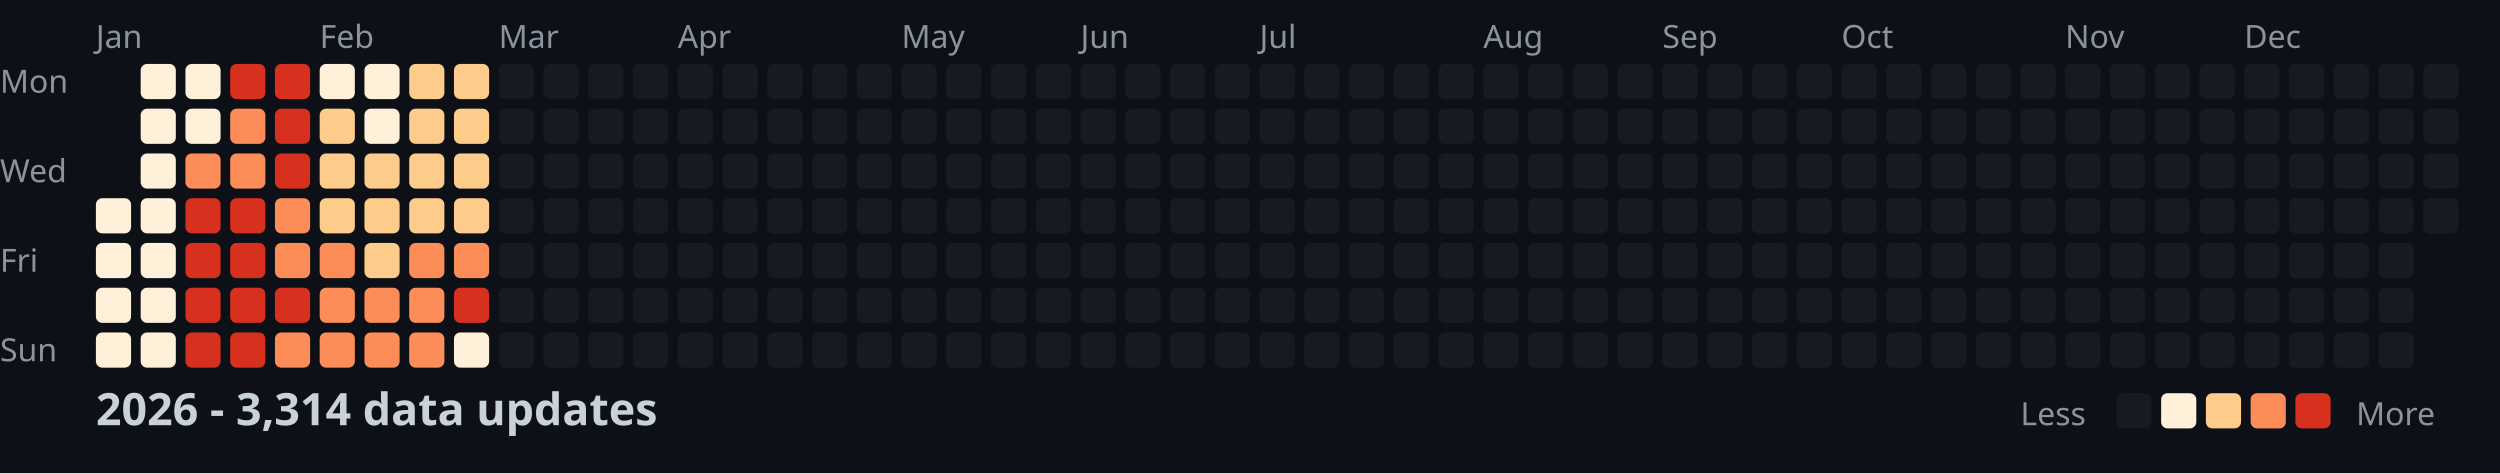
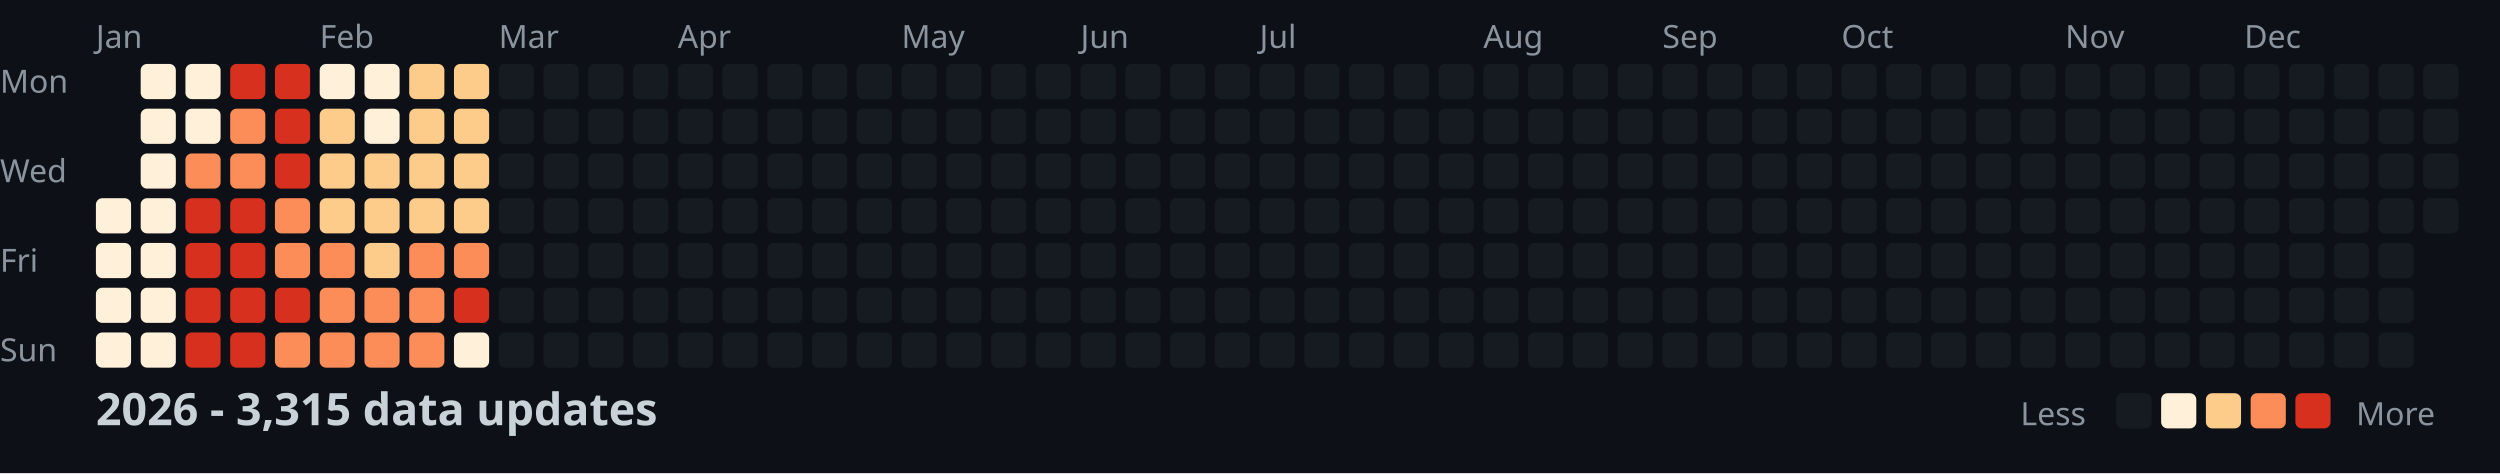
<svg xmlns="http://www.w3.org/2000/svg" width="782" height="148">
  <style>
    .month { font: 10px sans-serif; fill: #8b949e; }
    .day { font: 10px sans-serif; fill: #8b949e; }
    .title { font: bold 14px sans-serif; fill: #c9d1d9; }
    .legend { font: 10px sans-serif; fill: #8b949e; }
  </style>
  <rect width="100%" height="100%" fill="#0d1117" />
  <text x="0" y="29" class="day">Mon</text>
  <text x="0" y="57" class="day">Wed</text>
  <text x="0" y="85" class="day">Fri</text>
  <text x="0" y="113" class="day">Sun</text>
  <text x="30" y="15" class="month">Jan</text>
  <text x="100" y="15" class="month">Feb</text>
  <text x="156" y="15" class="month">Mar</text>
  <text x="212" y="15" class="month">Apr</text>
  <text x="282" y="15" class="month">May</text>
  <text x="338" y="15" class="month">Jun</text>
  <text x="394" y="15" class="month">Jul</text>
  <text x="464" y="15" class="month">Aug</text>
  <text x="520" y="15" class="month">Sep</text>
  <text x="576" y="15" class="month">Oct</text>
  <text x="646" y="15" class="month">Nov</text>
  <text x="702" y="15" class="month">Dec</text>
  <rect x="30" y="62" width="11" height="11" fill="#fef0d9" rx="2" />
  <rect x="30" y="76" width="11" height="11" fill="#fef0d9" rx="2" />
  <rect x="30" y="90" width="11" height="11" fill="#fef0d9" rx="2" />
  <rect x="30" y="104" width="11" height="11" fill="#fef0d9" rx="2" />
  <rect x="44" y="20" width="11" height="11" fill="#fef0d9" rx="2" />
  <rect x="44" y="34" width="11" height="11" fill="#fef0d9" rx="2" />
  <rect x="44" y="48" width="11" height="11" fill="#fef0d9" rx="2" />
  <rect x="44" y="62" width="11" height="11" fill="#fef0d9" rx="2" />
  <rect x="44" y="76" width="11" height="11" fill="#fef0d9" rx="2" />
  <rect x="44" y="90" width="11" height="11" fill="#fef0d9" rx="2" />
  <rect x="44" y="104" width="11" height="11" fill="#fef0d9" rx="2" />
  <rect x="58" y="20" width="11" height="11" fill="#fef0d9" rx="2" />
  <rect x="58" y="34" width="11" height="11" fill="#fef0d9" rx="2" />
  <rect x="58" y="48" width="11" height="11" fill="#fc8d59" rx="2" />
  <rect x="58" y="62" width="11" height="11" fill="#d7301f" rx="2" />
  <rect x="58" y="76" width="11" height="11" fill="#d7301f" rx="2" />
  <rect x="58" y="90" width="11" height="11" fill="#d7301f" rx="2" />
  <rect x="58" y="104" width="11" height="11" fill="#d7301f" rx="2" />
  <rect x="72" y="20" width="11" height="11" fill="#d7301f" rx="2" />
  <rect x="72" y="34" width="11" height="11" fill="#fc8d59" rx="2" />
  <rect x="72" y="48" width="11" height="11" fill="#fc8d59" rx="2" />
  <rect x="72" y="62" width="11" height="11" fill="#d7301f" rx="2" />
  <rect x="72" y="76" width="11" height="11" fill="#d7301f" rx="2" />
  <rect x="72" y="90" width="11" height="11" fill="#d7301f" rx="2" />
  <rect x="72" y="104" width="11" height="11" fill="#d7301f" rx="2" />
  <rect x="86" y="20" width="11" height="11" fill="#d7301f" rx="2" />
  <rect x="86" y="34" width="11" height="11" fill="#d7301f" rx="2" />
  <rect x="86" y="48" width="11" height="11" fill="#d7301f" rx="2" />
  <rect x="86" y="62" width="11" height="11" fill="#fc8d59" rx="2" />
  <rect x="86" y="76" width="11" height="11" fill="#fc8d59" rx="2" />
  <rect x="86" y="90" width="11" height="11" fill="#d7301f" rx="2" />
  <rect x="86" y="104" width="11" height="11" fill="#fc8d59" rx="2" />
  <rect x="100" y="20" width="11" height="11" fill="#fef0d9" rx="2" />
  <rect x="100" y="34" width="11" height="11" fill="#fdcc8a" rx="2" />
  <rect x="100" y="48" width="11" height="11" fill="#fdcc8a" rx="2" />
  <rect x="100" y="62" width="11" height="11" fill="#fdcc8a" rx="2" />
  <rect x="100" y="76" width="11" height="11" fill="#fc8d59" rx="2" />
  <rect x="100" y="90" width="11" height="11" fill="#fc8d59" rx="2" />
  <rect x="100" y="104" width="11" height="11" fill="#fc8d59" rx="2" />
  <rect x="114" y="20" width="11" height="11" fill="#fef0d9" rx="2" />
  <rect x="114" y="34" width="11" height="11" fill="#fef0d9" rx="2" />
  <rect x="114" y="48" width="11" height="11" fill="#fdcc8a" rx="2" />
  <rect x="114" y="62" width="11" height="11" fill="#fdcc8a" rx="2" />
  <rect x="114" y="76" width="11" height="11" fill="#fdcc8a" rx="2" />
  <rect x="114" y="90" width="11" height="11" fill="#fc8d59" rx="2" />
  <rect x="114" y="104" width="11" height="11" fill="#fc8d59" rx="2" />
  <rect x="128" y="20" width="11" height="11" fill="#fdcc8a" rx="2" />
  <rect x="128" y="34" width="11" height="11" fill="#fdcc8a" rx="2" />
  <rect x="128" y="48" width="11" height="11" fill="#fdcc8a" rx="2" />
  <rect x="128" y="62" width="11" height="11" fill="#fdcc8a" rx="2" />
  <rect x="128" y="76" width="11" height="11" fill="#fc8d59" rx="2" />
  <rect x="128" y="90" width="11" height="11" fill="#fc8d59" rx="2" />
  <rect x="128" y="104" width="11" height="11" fill="#fc8d59" rx="2" />
  <rect x="142" y="20" width="11" height="11" fill="#fdcc8a" rx="2" />
  <rect x="142" y="34" width="11" height="11" fill="#fdcc8a" rx="2" />
  <rect x="142" y="48" width="11" height="11" fill="#fdcc8a" rx="2" />
  <rect x="142" y="62" width="11" height="11" fill="#fdcc8a" rx="2" />
  <rect x="142" y="76" width="11" height="11" fill="#fc8d59" rx="2" />
  <rect x="142" y="90" width="11" height="11" fill="#d7301f" rx="2" />
  <rect x="142" y="104" width="11" height="11" fill="#fef0d9" rx="2" />
  <rect x="156" y="20" width="11" height="11" fill="#161b22" rx="2" />
  <rect x="156" y="34" width="11" height="11" fill="#161b22" rx="2" />
  <rect x="156" y="48" width="11" height="11" fill="#161b22" rx="2" />
  <rect x="156" y="62" width="11" height="11" fill="#161b22" rx="2" />
  <rect x="156" y="76" width="11" height="11" fill="#161b22" rx="2" />
  <rect x="156" y="90" width="11" height="11" fill="#161b22" rx="2" />
  <rect x="156" y="104" width="11" height="11" fill="#161b22" rx="2" />
  <rect x="170" y="20" width="11" height="11" fill="#161b22" rx="2" />
  <rect x="170" y="34" width="11" height="11" fill="#161b22" rx="2" />
  <rect x="170" y="48" width="11" height="11" fill="#161b22" rx="2" />
  <rect x="170" y="62" width="11" height="11" fill="#161b22" rx="2" />
  <rect x="170" y="76" width="11" height="11" fill="#161b22" rx="2" />
  <rect x="170" y="90" width="11" height="11" fill="#161b22" rx="2" />
  <rect x="170" y="104" width="11" height="11" fill="#161b22" rx="2" />
  <rect x="184" y="20" width="11" height="11" fill="#161b22" rx="2" />
  <rect x="184" y="34" width="11" height="11" fill="#161b22" rx="2" />
  <rect x="184" y="48" width="11" height="11" fill="#161b22" rx="2" />
  <rect x="184" y="62" width="11" height="11" fill="#161b22" rx="2" />
  <rect x="184" y="76" width="11" height="11" fill="#161b22" rx="2" />
  <rect x="184" y="90" width="11" height="11" fill="#161b22" rx="2" />
  <rect x="184" y="104" width="11" height="11" fill="#161b22" rx="2" />
  <rect x="198" y="20" width="11" height="11" fill="#161b22" rx="2" />
  <rect x="198" y="34" width="11" height="11" fill="#161b22" rx="2" />
  <rect x="198" y="48" width="11" height="11" fill="#161b22" rx="2" />
  <rect x="198" y="62" width="11" height="11" fill="#161b22" rx="2" />
  <rect x="198" y="76" width="11" height="11" fill="#161b22" rx="2" />
  <rect x="198" y="90" width="11" height="11" fill="#161b22" rx="2" />
  <rect x="198" y="104" width="11" height="11" fill="#161b22" rx="2" />
  <rect x="212" y="20" width="11" height="11" fill="#161b22" rx="2" />
  <rect x="212" y="34" width="11" height="11" fill="#161b22" rx="2" />
  <rect x="212" y="48" width="11" height="11" fill="#161b22" rx="2" />
  <rect x="212" y="62" width="11" height="11" fill="#161b22" rx="2" />
  <rect x="212" y="76" width="11" height="11" fill="#161b22" rx="2" />
  <rect x="212" y="90" width="11" height="11" fill="#161b22" rx="2" />
  <rect x="212" y="104" width="11" height="11" fill="#161b22" rx="2" />
  <rect x="226" y="20" width="11" height="11" fill="#161b22" rx="2" />
  <rect x="226" y="34" width="11" height="11" fill="#161b22" rx="2" />
  <rect x="226" y="48" width="11" height="11" fill="#161b22" rx="2" />
  <rect x="226" y="62" width="11" height="11" fill="#161b22" rx="2" />
  <rect x="226" y="76" width="11" height="11" fill="#161b22" rx="2" />
  <rect x="226" y="90" width="11" height="11" fill="#161b22" rx="2" />
  <rect x="226" y="104" width="11" height="11" fill="#161b22" rx="2" />
  <rect x="240" y="20" width="11" height="11" fill="#161b22" rx="2" />
  <rect x="240" y="34" width="11" height="11" fill="#161b22" rx="2" />
  <rect x="240" y="48" width="11" height="11" fill="#161b22" rx="2" />
  <rect x="240" y="62" width="11" height="11" fill="#161b22" rx="2" />
  <rect x="240" y="76" width="11" height="11" fill="#161b22" rx="2" />
  <rect x="240" y="90" width="11" height="11" fill="#161b22" rx="2" />
  <rect x="240" y="104" width="11" height="11" fill="#161b22" rx="2" />
  <rect x="254" y="20" width="11" height="11" fill="#161b22" rx="2" />
  <rect x="254" y="34" width="11" height="11" fill="#161b22" rx="2" />
  <rect x="254" y="48" width="11" height="11" fill="#161b22" rx="2" />
  <rect x="254" y="62" width="11" height="11" fill="#161b22" rx="2" />
  <rect x="254" y="76" width="11" height="11" fill="#161b22" rx="2" />
  <rect x="254" y="90" width="11" height="11" fill="#161b22" rx="2" />
  <rect x="254" y="104" width="11" height="11" fill="#161b22" rx="2" />
  <rect x="268" y="20" width="11" height="11" fill="#161b22" rx="2" />
  <rect x="268" y="34" width="11" height="11" fill="#161b22" rx="2" />
  <rect x="268" y="48" width="11" height="11" fill="#161b22" rx="2" />
  <rect x="268" y="62" width="11" height="11" fill="#161b22" rx="2" />
  <rect x="268" y="76" width="11" height="11" fill="#161b22" rx="2" />
  <rect x="268" y="90" width="11" height="11" fill="#161b22" rx="2" />
  <rect x="268" y="104" width="11" height="11" fill="#161b22" rx="2" />
  <rect x="282" y="20" width="11" height="11" fill="#161b22" rx="2" />
  <rect x="282" y="34" width="11" height="11" fill="#161b22" rx="2" />
  <rect x="282" y="48" width="11" height="11" fill="#161b22" rx="2" />
  <rect x="282" y="62" width="11" height="11" fill="#161b22" rx="2" />
  <rect x="282" y="76" width="11" height="11" fill="#161b22" rx="2" />
  <rect x="282" y="90" width="11" height="11" fill="#161b22" rx="2" />
  <rect x="282" y="104" width="11" height="11" fill="#161b22" rx="2" />
  <rect x="296" y="20" width="11" height="11" fill="#161b22" rx="2" />
  <rect x="296" y="34" width="11" height="11" fill="#161b22" rx="2" />
  <rect x="296" y="48" width="11" height="11" fill="#161b22" rx="2" />
  <rect x="296" y="62" width="11" height="11" fill="#161b22" rx="2" />
  <rect x="296" y="76" width="11" height="11" fill="#161b22" rx="2" />
  <rect x="296" y="90" width="11" height="11" fill="#161b22" rx="2" />
  <rect x="296" y="104" width="11" height="11" fill="#161b22" rx="2" />
  <rect x="310" y="20" width="11" height="11" fill="#161b22" rx="2" />
  <rect x="310" y="34" width="11" height="11" fill="#161b22" rx="2" />
  <rect x="310" y="48" width="11" height="11" fill="#161b22" rx="2" />
  <rect x="310" y="62" width="11" height="11" fill="#161b22" rx="2" />
  <rect x="310" y="76" width="11" height="11" fill="#161b22" rx="2" />
  <rect x="310" y="90" width="11" height="11" fill="#161b22" rx="2" />
  <rect x="310" y="104" width="11" height="11" fill="#161b22" rx="2" />
  <rect x="324" y="20" width="11" height="11" fill="#161b22" rx="2" />
  <rect x="324" y="34" width="11" height="11" fill="#161b22" rx="2" />
  <rect x="324" y="48" width="11" height="11" fill="#161b22" rx="2" />
  <rect x="324" y="62" width="11" height="11" fill="#161b22" rx="2" />
  <rect x="324" y="76" width="11" height="11" fill="#161b22" rx="2" />
  <rect x="324" y="90" width="11" height="11" fill="#161b22" rx="2" />
  <rect x="324" y="104" width="11" height="11" fill="#161b22" rx="2" />
  <rect x="338" y="20" width="11" height="11" fill="#161b22" rx="2" />
  <rect x="338" y="34" width="11" height="11" fill="#161b22" rx="2" />
  <rect x="338" y="48" width="11" height="11" fill="#161b22" rx="2" />
  <rect x="338" y="62" width="11" height="11" fill="#161b22" rx="2" />
  <rect x="338" y="76" width="11" height="11" fill="#161b22" rx="2" />
  <rect x="338" y="90" width="11" height="11" fill="#161b22" rx="2" />
  <rect x="338" y="104" width="11" height="11" fill="#161b22" rx="2" />
  <rect x="352" y="20" width="11" height="11" fill="#161b22" rx="2" />
  <rect x="352" y="34" width="11" height="11" fill="#161b22" rx="2" />
  <rect x="352" y="48" width="11" height="11" fill="#161b22" rx="2" />
  <rect x="352" y="62" width="11" height="11" fill="#161b22" rx="2" />
  <rect x="352" y="76" width="11" height="11" fill="#161b22" rx="2" />
  <rect x="352" y="90" width="11" height="11" fill="#161b22" rx="2" />
  <rect x="352" y="104" width="11" height="11" fill="#161b22" rx="2" />
  <rect x="366" y="20" width="11" height="11" fill="#161b22" rx="2" />
  <rect x="366" y="34" width="11" height="11" fill="#161b22" rx="2" />
  <rect x="366" y="48" width="11" height="11" fill="#161b22" rx="2" />
  <rect x="366" y="62" width="11" height="11" fill="#161b22" rx="2" />
  <rect x="366" y="76" width="11" height="11" fill="#161b22" rx="2" />
  <rect x="366" y="90" width="11" height="11" fill="#161b22" rx="2" />
  <rect x="366" y="104" width="11" height="11" fill="#161b22" rx="2" />
  <rect x="380" y="20" width="11" height="11" fill="#161b22" rx="2" />
  <rect x="380" y="34" width="11" height="11" fill="#161b22" rx="2" />
  <rect x="380" y="48" width="11" height="11" fill="#161b22" rx="2" />
  <rect x="380" y="62" width="11" height="11" fill="#161b22" rx="2" />
  <rect x="380" y="76" width="11" height="11" fill="#161b22" rx="2" />
  <rect x="380" y="90" width="11" height="11" fill="#161b22" rx="2" />
  <rect x="380" y="104" width="11" height="11" fill="#161b22" rx="2" />
  <rect x="394" y="20" width="11" height="11" fill="#161b22" rx="2" />
  <rect x="394" y="34" width="11" height="11" fill="#161b22" rx="2" />
  <rect x="394" y="48" width="11" height="11" fill="#161b22" rx="2" />
  <rect x="394" y="62" width="11" height="11" fill="#161b22" rx="2" />
  <rect x="394" y="76" width="11" height="11" fill="#161b22" rx="2" />
  <rect x="394" y="90" width="11" height="11" fill="#161b22" rx="2" />
  <rect x="394" y="104" width="11" height="11" fill="#161b22" rx="2" />
  <rect x="408" y="20" width="11" height="11" fill="#161b22" rx="2" />
  <rect x="408" y="34" width="11" height="11" fill="#161b22" rx="2" />
  <rect x="408" y="48" width="11" height="11" fill="#161b22" rx="2" />
  <rect x="408" y="62" width="11" height="11" fill="#161b22" rx="2" />
  <rect x="408" y="76" width="11" height="11" fill="#161b22" rx="2" />
  <rect x="408" y="90" width="11" height="11" fill="#161b22" rx="2" />
  <rect x="408" y="104" width="11" height="11" fill="#161b22" rx="2" />
  <rect x="422" y="20" width="11" height="11" fill="#161b22" rx="2" />
  <rect x="422" y="34" width="11" height="11" fill="#161b22" rx="2" />
  <rect x="422" y="48" width="11" height="11" fill="#161b22" rx="2" />
  <rect x="422" y="62" width="11" height="11" fill="#161b22" rx="2" />
  <rect x="422" y="76" width="11" height="11" fill="#161b22" rx="2" />
  <rect x="422" y="90" width="11" height="11" fill="#161b22" rx="2" />
  <rect x="422" y="104" width="11" height="11" fill="#161b22" rx="2" />
  <rect x="436" y="20" width="11" height="11" fill="#161b22" rx="2" />
  <rect x="436" y="34" width="11" height="11" fill="#161b22" rx="2" />
  <rect x="436" y="48" width="11" height="11" fill="#161b22" rx="2" />
  <rect x="436" y="62" width="11" height="11" fill="#161b22" rx="2" />
  <rect x="436" y="76" width="11" height="11" fill="#161b22" rx="2" />
  <rect x="436" y="90" width="11" height="11" fill="#161b22" rx="2" />
  <rect x="436" y="104" width="11" height="11" fill="#161b22" rx="2" />
  <rect x="450" y="20" width="11" height="11" fill="#161b22" rx="2" />
  <rect x="450" y="34" width="11" height="11" fill="#161b22" rx="2" />
  <rect x="450" y="48" width="11" height="11" fill="#161b22" rx="2" />
  <rect x="450" y="62" width="11" height="11" fill="#161b22" rx="2" />
  <rect x="450" y="76" width="11" height="11" fill="#161b22" rx="2" />
  <rect x="450" y="90" width="11" height="11" fill="#161b22" rx="2" />
  <rect x="450" y="104" width="11" height="11" fill="#161b22" rx="2" />
  <rect x="464" y="20" width="11" height="11" fill="#161b22" rx="2" />
  <rect x="464" y="34" width="11" height="11" fill="#161b22" rx="2" />
  <rect x="464" y="48" width="11" height="11" fill="#161b22" rx="2" />
  <rect x="464" y="62" width="11" height="11" fill="#161b22" rx="2" />
  <rect x="464" y="76" width="11" height="11" fill="#161b22" rx="2" />
  <rect x="464" y="90" width="11" height="11" fill="#161b22" rx="2" />
  <rect x="464" y="104" width="11" height="11" fill="#161b22" rx="2" />
  <rect x="478" y="20" width="11" height="11" fill="#161b22" rx="2" />
  <rect x="478" y="34" width="11" height="11" fill="#161b22" rx="2" />
  <rect x="478" y="48" width="11" height="11" fill="#161b22" rx="2" />
  <rect x="478" y="62" width="11" height="11" fill="#161b22" rx="2" />
  <rect x="478" y="76" width="11" height="11" fill="#161b22" rx="2" />
  <rect x="478" y="90" width="11" height="11" fill="#161b22" rx="2" />
  <rect x="478" y="104" width="11" height="11" fill="#161b22" rx="2" />
  <rect x="492" y="20" width="11" height="11" fill="#161b22" rx="2" />
  <rect x="492" y="34" width="11" height="11" fill="#161b22" rx="2" />
  <rect x="492" y="48" width="11" height="11" fill="#161b22" rx="2" />
  <rect x="492" y="62" width="11" height="11" fill="#161b22" rx="2" />
  <rect x="492" y="76" width="11" height="11" fill="#161b22" rx="2" />
  <rect x="492" y="90" width="11" height="11" fill="#161b22" rx="2" />
  <rect x="492" y="104" width="11" height="11" fill="#161b22" rx="2" />
  <rect x="506" y="20" width="11" height="11" fill="#161b22" rx="2" />
  <rect x="506" y="34" width="11" height="11" fill="#161b22" rx="2" />
  <rect x="506" y="48" width="11" height="11" fill="#161b22" rx="2" />
  <rect x="506" y="62" width="11" height="11" fill="#161b22" rx="2" />
  <rect x="506" y="76" width="11" height="11" fill="#161b22" rx="2" />
  <rect x="506" y="90" width="11" height="11" fill="#161b22" rx="2" />
  <rect x="506" y="104" width="11" height="11" fill="#161b22" rx="2" />
  <rect x="520" y="20" width="11" height="11" fill="#161b22" rx="2" />
  <rect x="520" y="34" width="11" height="11" fill="#161b22" rx="2" />
  <rect x="520" y="48" width="11" height="11" fill="#161b22" rx="2" />
  <rect x="520" y="62" width="11" height="11" fill="#161b22" rx="2" />
  <rect x="520" y="76" width="11" height="11" fill="#161b22" rx="2" />
  <rect x="520" y="90" width="11" height="11" fill="#161b22" rx="2" />
  <rect x="520" y="104" width="11" height="11" fill="#161b22" rx="2" />
  <rect x="534" y="20" width="11" height="11" fill="#161b22" rx="2" />
  <rect x="534" y="34" width="11" height="11" fill="#161b22" rx="2" />
  <rect x="534" y="48" width="11" height="11" fill="#161b22" rx="2" />
  <rect x="534" y="62" width="11" height="11" fill="#161b22" rx="2" />
  <rect x="534" y="76" width="11" height="11" fill="#161b22" rx="2" />
  <rect x="534" y="90" width="11" height="11" fill="#161b22" rx="2" />
  <rect x="534" y="104" width="11" height="11" fill="#161b22" rx="2" />
  <rect x="548" y="20" width="11" height="11" fill="#161b22" rx="2" />
  <rect x="548" y="34" width="11" height="11" fill="#161b22" rx="2" />
  <rect x="548" y="48" width="11" height="11" fill="#161b22" rx="2" />
  <rect x="548" y="62" width="11" height="11" fill="#161b22" rx="2" />
  <rect x="548" y="76" width="11" height="11" fill="#161b22" rx="2" />
  <rect x="548" y="90" width="11" height="11" fill="#161b22" rx="2" />
  <rect x="548" y="104" width="11" height="11" fill="#161b22" rx="2" />
  <rect x="562" y="20" width="11" height="11" fill="#161b22" rx="2" />
  <rect x="562" y="34" width="11" height="11" fill="#161b22" rx="2" />
  <rect x="562" y="48" width="11" height="11" fill="#161b22" rx="2" />
  <rect x="562" y="62" width="11" height="11" fill="#161b22" rx="2" />
  <rect x="562" y="76" width="11" height="11" fill="#161b22" rx="2" />
  <rect x="562" y="90" width="11" height="11" fill="#161b22" rx="2" />
  <rect x="562" y="104" width="11" height="11" fill="#161b22" rx="2" />
  <rect x="576" y="20" width="11" height="11" fill="#161b22" rx="2" />
  <rect x="576" y="34" width="11" height="11" fill="#161b22" rx="2" />
  <rect x="576" y="48" width="11" height="11" fill="#161b22" rx="2" />
  <rect x="576" y="62" width="11" height="11" fill="#161b22" rx="2" />
  <rect x="576" y="76" width="11" height="11" fill="#161b22" rx="2" />
  <rect x="576" y="90" width="11" height="11" fill="#161b22" rx="2" />
  <rect x="576" y="104" width="11" height="11" fill="#161b22" rx="2" />
  <rect x="590" y="20" width="11" height="11" fill="#161b22" rx="2" />
  <rect x="590" y="34" width="11" height="11" fill="#161b22" rx="2" />
  <rect x="590" y="48" width="11" height="11" fill="#161b22" rx="2" />
  <rect x="590" y="62" width="11" height="11" fill="#161b22" rx="2" />
  <rect x="590" y="76" width="11" height="11" fill="#161b22" rx="2" />
  <rect x="590" y="90" width="11" height="11" fill="#161b22" rx="2" />
  <rect x="590" y="104" width="11" height="11" fill="#161b22" rx="2" />
  <rect x="604" y="20" width="11" height="11" fill="#161b22" rx="2" />
  <rect x="604" y="34" width="11" height="11" fill="#161b22" rx="2" />
  <rect x="604" y="48" width="11" height="11" fill="#161b22" rx="2" />
  <rect x="604" y="62" width="11" height="11" fill="#161b22" rx="2" />
  <rect x="604" y="76" width="11" height="11" fill="#161b22" rx="2" />
  <rect x="604" y="90" width="11" height="11" fill="#161b22" rx="2" />
  <rect x="604" y="104" width="11" height="11" fill="#161b22" rx="2" />
  <rect x="618" y="20" width="11" height="11" fill="#161b22" rx="2" />
  <rect x="618" y="34" width="11" height="11" fill="#161b22" rx="2" />
  <rect x="618" y="48" width="11" height="11" fill="#161b22" rx="2" />
  <rect x="618" y="62" width="11" height="11" fill="#161b22" rx="2" />
  <rect x="618" y="76" width="11" height="11" fill="#161b22" rx="2" />
  <rect x="618" y="90" width="11" height="11" fill="#161b22" rx="2" />
  <rect x="618" y="104" width="11" height="11" fill="#161b22" rx="2" />
  <rect x="632" y="20" width="11" height="11" fill="#161b22" rx="2" />
  <rect x="632" y="34" width="11" height="11" fill="#161b22" rx="2" />
  <rect x="632" y="48" width="11" height="11" fill="#161b22" rx="2" />
  <rect x="632" y="62" width="11" height="11" fill="#161b22" rx="2" />
  <rect x="632" y="76" width="11" height="11" fill="#161b22" rx="2" />
  <rect x="632" y="90" width="11" height="11" fill="#161b22" rx="2" />
  <rect x="632" y="104" width="11" height="11" fill="#161b22" rx="2" />
  <rect x="646" y="20" width="11" height="11" fill="#161b22" rx="2" />
  <rect x="646" y="34" width="11" height="11" fill="#161b22" rx="2" />
  <rect x="646" y="48" width="11" height="11" fill="#161b22" rx="2" />
  <rect x="646" y="62" width="11" height="11" fill="#161b22" rx="2" />
  <rect x="646" y="76" width="11" height="11" fill="#161b22" rx="2" />
  <rect x="646" y="90" width="11" height="11" fill="#161b22" rx="2" />
  <rect x="646" y="104" width="11" height="11" fill="#161b22" rx="2" />
  <rect x="660" y="20" width="11" height="11" fill="#161b22" rx="2" />
  <rect x="660" y="34" width="11" height="11" fill="#161b22" rx="2" />
  <rect x="660" y="48" width="11" height="11" fill="#161b22" rx="2" />
  <rect x="660" y="62" width="11" height="11" fill="#161b22" rx="2" />
  <rect x="660" y="76" width="11" height="11" fill="#161b22" rx="2" />
  <rect x="660" y="90" width="11" height="11" fill="#161b22" rx="2" />
  <rect x="660" y="104" width="11" height="11" fill="#161b22" rx="2" />
  <rect x="674" y="20" width="11" height="11" fill="#161b22" rx="2" />
  <rect x="674" y="34" width="11" height="11" fill="#161b22" rx="2" />
  <rect x="674" y="48" width="11" height="11" fill="#161b22" rx="2" />
  <rect x="674" y="62" width="11" height="11" fill="#161b22" rx="2" />
  <rect x="674" y="76" width="11" height="11" fill="#161b22" rx="2" />
  <rect x="674" y="90" width="11" height="11" fill="#161b22" rx="2" />
  <rect x="674" y="104" width="11" height="11" fill="#161b22" rx="2" />
  <rect x="688" y="20" width="11" height="11" fill="#161b22" rx="2" />
  <rect x="688" y="34" width="11" height="11" fill="#161b22" rx="2" />
  <rect x="688" y="48" width="11" height="11" fill="#161b22" rx="2" />
  <rect x="688" y="62" width="11" height="11" fill="#161b22" rx="2" />
  <rect x="688" y="76" width="11" height="11" fill="#161b22" rx="2" />
  <rect x="688" y="90" width="11" height="11" fill="#161b22" rx="2" />
  <rect x="688" y="104" width="11" height="11" fill="#161b22" rx="2" />
  <rect x="702" y="20" width="11" height="11" fill="#161b22" rx="2" />
  <rect x="702" y="34" width="11" height="11" fill="#161b22" rx="2" />
  <rect x="702" y="48" width="11" height="11" fill="#161b22" rx="2" />
  <rect x="702" y="62" width="11" height="11" fill="#161b22" rx="2" />
  <rect x="702" y="76" width="11" height="11" fill="#161b22" rx="2" />
  <rect x="702" y="90" width="11" height="11" fill="#161b22" rx="2" />
  <rect x="702" y="104" width="11" height="11" fill="#161b22" rx="2" />
  <rect x="716" y="20" width="11" height="11" fill="#161b22" rx="2" />
  <rect x="716" y="34" width="11" height="11" fill="#161b22" rx="2" />
  <rect x="716" y="48" width="11" height="11" fill="#161b22" rx="2" />
  <rect x="716" y="62" width="11" height="11" fill="#161b22" rx="2" />
  <rect x="716" y="76" width="11" height="11" fill="#161b22" rx="2" />
  <rect x="716" y="90" width="11" height="11" fill="#161b22" rx="2" />
  <rect x="716" y="104" width="11" height="11" fill="#161b22" rx="2" />
  <rect x="730" y="20" width="11" height="11" fill="#161b22" rx="2" />
  <rect x="730" y="34" width="11" height="11" fill="#161b22" rx="2" />
  <rect x="730" y="48" width="11" height="11" fill="#161b22" rx="2" />
  <rect x="730" y="62" width="11" height="11" fill="#161b22" rx="2" />
  <rect x="730" y="76" width="11" height="11" fill="#161b22" rx="2" />
  <rect x="730" y="90" width="11" height="11" fill="#161b22" rx="2" />
  <rect x="730" y="104" width="11" height="11" fill="#161b22" rx="2" />
  <rect x="744" y="20" width="11" height="11" fill="#161b22" rx="2" />
  <rect x="744" y="34" width="11" height="11" fill="#161b22" rx="2" />
  <rect x="744" y="48" width="11" height="11" fill="#161b22" rx="2" />
  <rect x="744" y="62" width="11" height="11" fill="#161b22" rx="2" />
  <rect x="744" y="76" width="11" height="11" fill="#161b22" rx="2" />
  <rect x="744" y="90" width="11" height="11" fill="#161b22" rx="2" />
  <rect x="744" y="104" width="11" height="11" fill="#161b22" rx="2" />
  <rect x="758" y="20" width="11" height="11" fill="#161b22" rx="2" />
  <rect x="758" y="34" width="11" height="11" fill="#161b22" rx="2" />
  <rect x="758" y="48" width="11" height="11" fill="#161b22" rx="2" />
  <rect x="758" y="62" width="11" height="11" fill="#161b22" rx="2" />
-   <text x="30" y="133" class="title">2026 - 3,314 data updates</text>
+   <text x="30" y="133" class="title">2026 - 3,315 data updates</text>
  <text x="632" y="133" class="legend">Less</text>
  <rect x="662" y="123" width="11" height="11" fill="#161b22" rx="2" />
  <rect x="676" y="123" width="11" height="11" fill="#fef0d9" rx="2" />
  <rect x="690" y="123" width="11" height="11" fill="#fdcc8a" rx="2" />
  <rect x="704" y="123" width="11" height="11" fill="#fc8d59" rx="2" />
  <rect x="718" y="123" width="11" height="11" fill="#d7301f" rx="2" />
  <text x="737" y="133" class="legend">More</text>
</svg>
